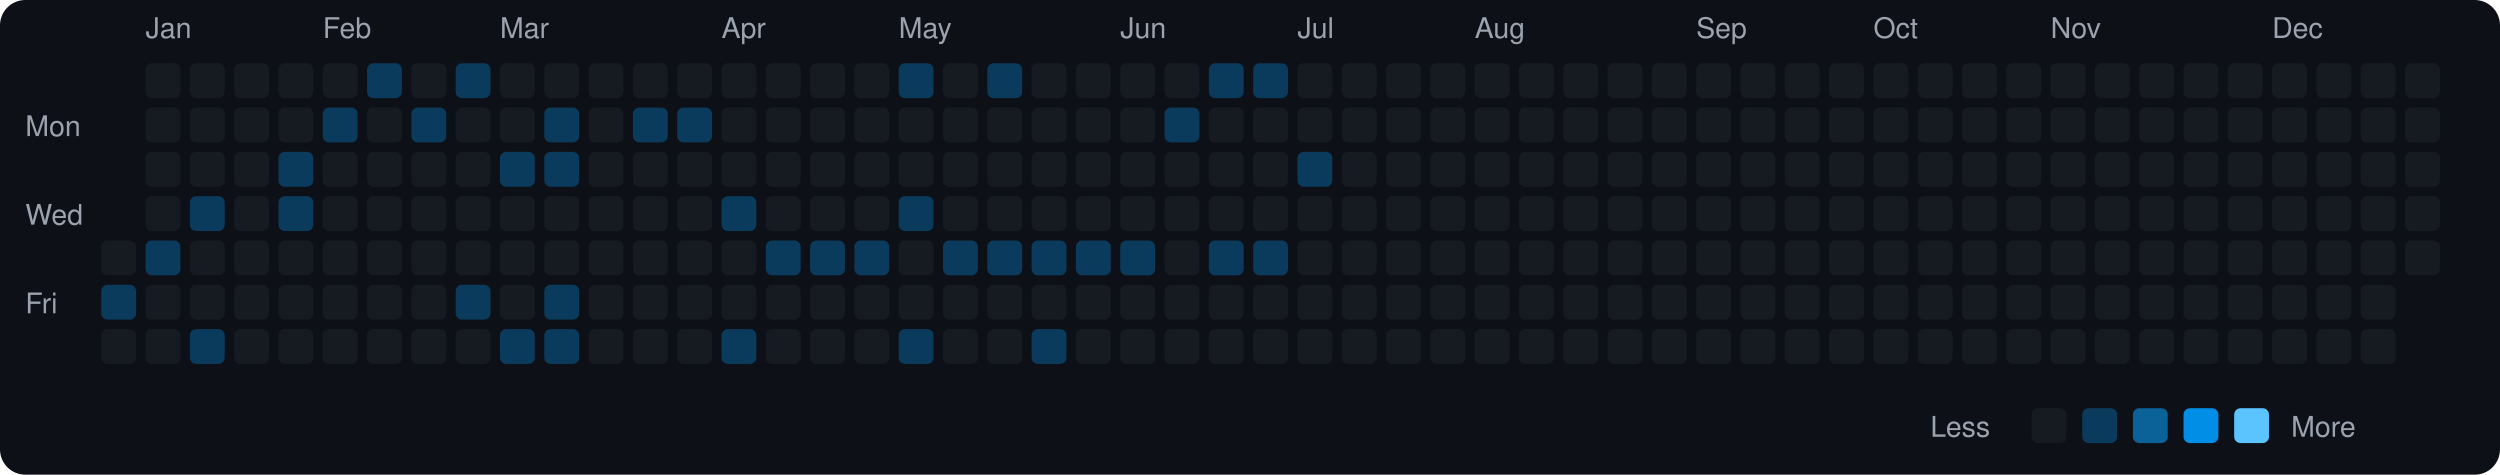
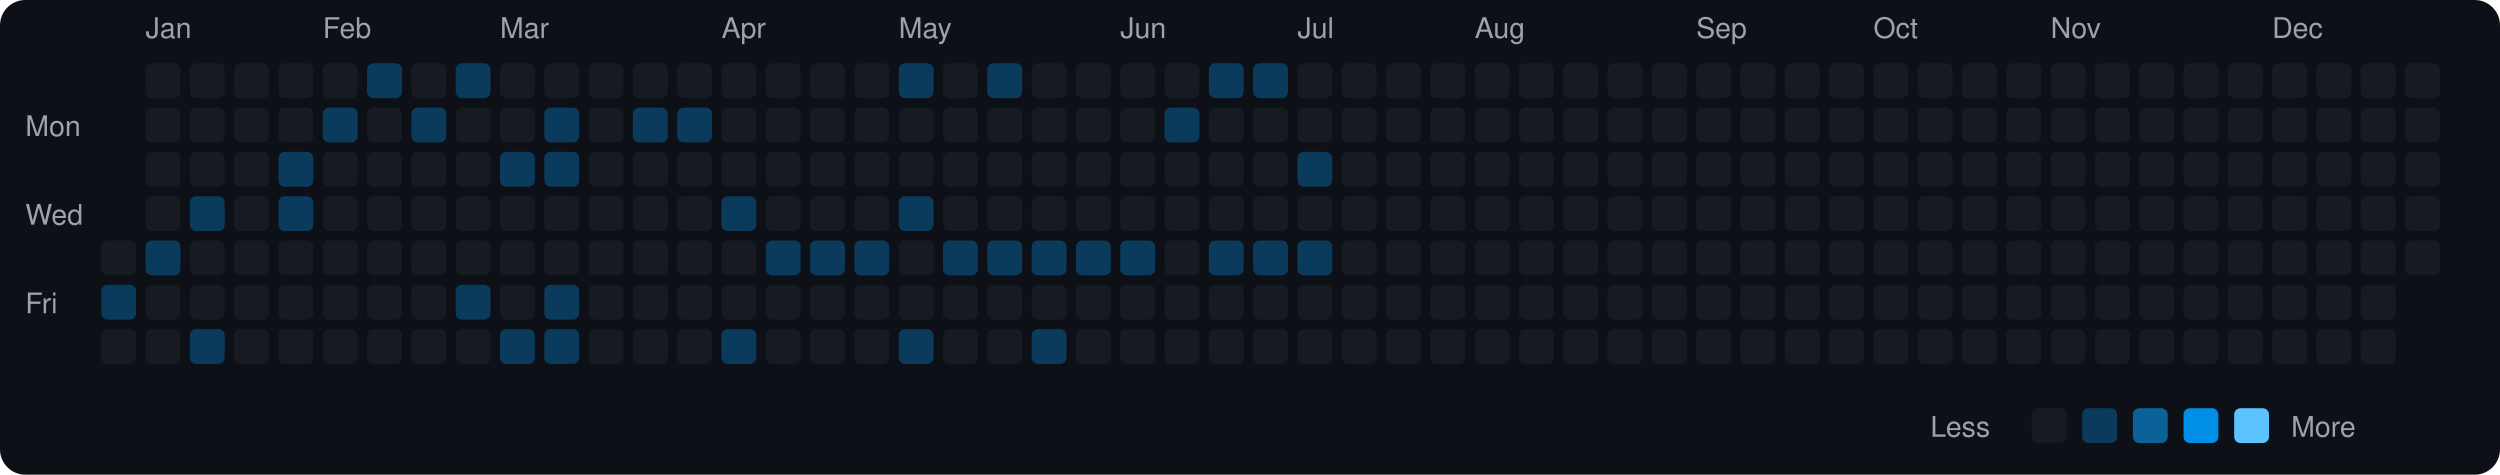
<svg xmlns="http://www.w3.org/2000/svg" viewBox="0 0 790 150" width="790" height="150">
  <rect width="790" height="150" fill="#0d1117" rx="8" ry="8" />
  <text x="8" y="43" fill="#9ca3af" font-size="9" font-family="-apple-system, BlinkMacSystemFont, 'Segoe UI', Helvetica, Arial, sans-serif">Mon</text>
  <text x="8" y="71" fill="#9ca3af" font-size="9" font-family="-apple-system, BlinkMacSystemFont, 'Segoe UI', Helvetica, Arial, sans-serif">Wed</text>
  <text x="8" y="99" fill="#9ca3af" font-size="9" font-family="-apple-system, BlinkMacSystemFont, 'Segoe UI', Helvetica, Arial, sans-serif">Fri</text>
  <rect x="32" y="76" width="11" height="11" rx="2" ry="2" fill="#161b22">
    </rect>
  <rect x="32" y="90" width="11" height="11" rx="2" ry="2" fill="#0b3b5c">
    </rect>
  <rect x="32" y="104" width="11" height="11" rx="2" ry="2" fill="#161b22">
    </rect>
  <text x="46" y="12" fill="#9ca3af" font-size="9" font-family="-apple-system, BlinkMacSystemFont, 'Segoe UI', Helvetica, Arial, sans-serif">Jan</text>
  <rect x="46" y="20" width="11" height="11" rx="2" ry="2" fill="#161b22">
    </rect>
  <rect x="46" y="34" width="11" height="11" rx="2" ry="2" fill="#161b22">
    </rect>
  <rect x="46" y="48" width="11" height="11" rx="2" ry="2" fill="#161b22">
    </rect>
  <rect x="46" y="62" width="11" height="11" rx="2" ry="2" fill="#161b22">
    </rect>
  <rect x="46" y="76" width="11" height="11" rx="2" ry="2" fill="#0b3b5c">
    </rect>
  <rect x="46" y="90" width="11" height="11" rx="2" ry="2" fill="#161b22">
    </rect>
  <rect x="46" y="104" width="11" height="11" rx="2" ry="2" fill="#161b22">
    </rect>
  <rect x="60" y="20" width="11" height="11" rx="2" ry="2" fill="#161b22">
    </rect>
  <rect x="60" y="34" width="11" height="11" rx="2" ry="2" fill="#161b22">
    </rect>
  <rect x="60" y="48" width="11" height="11" rx="2" ry="2" fill="#161b22">
    </rect>
  <rect x="60" y="62" width="11" height="11" rx="2" ry="2" fill="#0b3b5c">
    </rect>
  <rect x="60" y="76" width="11" height="11" rx="2" ry="2" fill="#161b22">
    </rect>
  <rect x="60" y="90" width="11" height="11" rx="2" ry="2" fill="#161b22">
    </rect>
  <rect x="60" y="104" width="11" height="11" rx="2" ry="2" fill="#0b3b5c">
    </rect>
  <rect x="74" y="20" width="11" height="11" rx="2" ry="2" fill="#161b22">
    </rect>
  <rect x="74" y="34" width="11" height="11" rx="2" ry="2" fill="#161b22">
    </rect>
  <rect x="74" y="48" width="11" height="11" rx="2" ry="2" fill="#161b22">
    </rect>
  <rect x="74" y="62" width="11" height="11" rx="2" ry="2" fill="#161b22">
    </rect>
  <rect x="74" y="76" width="11" height="11" rx="2" ry="2" fill="#161b22">
    </rect>
  <rect x="74" y="90" width="11" height="11" rx="2" ry="2" fill="#161b22">
    </rect>
  <rect x="74" y="104" width="11" height="11" rx="2" ry="2" fill="#161b22">
    </rect>
  <rect x="88" y="20" width="11" height="11" rx="2" ry="2" fill="#161b22">
    </rect>
  <rect x="88" y="34" width="11" height="11" rx="2" ry="2" fill="#161b22">
    </rect>
  <rect x="88" y="48" width="11" height="11" rx="2" ry="2" fill="#0b3b5c">
    </rect>
  <rect x="88" y="62" width="11" height="11" rx="2" ry="2" fill="#0b3b5c">
    </rect>
  <rect x="88" y="76" width="11" height="11" rx="2" ry="2" fill="#161b22">
    </rect>
  <rect x="88" y="90" width="11" height="11" rx="2" ry="2" fill="#161b22">
    </rect>
  <rect x="88" y="104" width="11" height="11" rx="2" ry="2" fill="#161b22">
    </rect>
  <text x="102" y="12" fill="#9ca3af" font-size="9" font-family="-apple-system, BlinkMacSystemFont, 'Segoe UI', Helvetica, Arial, sans-serif">Feb</text>
  <rect x="102" y="20" width="11" height="11" rx="2" ry="2" fill="#161b22">
    </rect>
  <rect x="102" y="34" width="11" height="11" rx="2" ry="2" fill="#0b3b5c">
    </rect>
  <rect x="102" y="48" width="11" height="11" rx="2" ry="2" fill="#161b22">
    </rect>
  <rect x="102" y="62" width="11" height="11" rx="2" ry="2" fill="#161b22">
    </rect>
  <rect x="102" y="76" width="11" height="11" rx="2" ry="2" fill="#161b22">
    </rect>
  <rect x="102" y="90" width="11" height="11" rx="2" ry="2" fill="#161b22">
    </rect>
  <rect x="102" y="104" width="11" height="11" rx="2" ry="2" fill="#161b22">
    </rect>
  <rect x="116" y="20" width="11" height="11" rx="2" ry="2" fill="#0b3b5c">
    </rect>
  <rect x="116" y="34" width="11" height="11" rx="2" ry="2" fill="#161b22">
    </rect>
  <rect x="116" y="48" width="11" height="11" rx="2" ry="2" fill="#161b22">
    </rect>
  <rect x="116" y="62" width="11" height="11" rx="2" ry="2" fill="#161b22">
    </rect>
  <rect x="116" y="76" width="11" height="11" rx="2" ry="2" fill="#161b22">
    </rect>
  <rect x="116" y="90" width="11" height="11" rx="2" ry="2" fill="#161b22">
    </rect>
  <rect x="116" y="104" width="11" height="11" rx="2" ry="2" fill="#161b22">
    </rect>
  <rect x="130" y="20" width="11" height="11" rx="2" ry="2" fill="#161b22">
    </rect>
  <rect x="130" y="34" width="11" height="11" rx="2" ry="2" fill="#0b3b5c">
    </rect>
  <rect x="130" y="48" width="11" height="11" rx="2" ry="2" fill="#161b22">
    </rect>
  <rect x="130" y="62" width="11" height="11" rx="2" ry="2" fill="#161b22">
    </rect>
  <rect x="130" y="76" width="11" height="11" rx="2" ry="2" fill="#161b22">
    </rect>
  <rect x="130" y="90" width="11" height="11" rx="2" ry="2" fill="#161b22">
    </rect>
  <rect x="130" y="104" width="11" height="11" rx="2" ry="2" fill="#161b22">
    </rect>
  <rect x="144" y="20" width="11" height="11" rx="2" ry="2" fill="#0b3b5c">
    </rect>
  <rect x="144" y="34" width="11" height="11" rx="2" ry="2" fill="#161b22">
    </rect>
  <rect x="144" y="48" width="11" height="11" rx="2" ry="2" fill="#161b22">
    </rect>
  <rect x="144" y="62" width="11" height="11" rx="2" ry="2" fill="#161b22">
    </rect>
  <rect x="144" y="76" width="11" height="11" rx="2" ry="2" fill="#161b22">
    </rect>
  <rect x="144" y="90" width="11" height="11" rx="2" ry="2" fill="#0b3b5c">
    </rect>
  <rect x="144" y="104" width="11" height="11" rx="2" ry="2" fill="#161b22">
    </rect>
  <text x="158" y="12" fill="#9ca3af" font-size="9" font-family="-apple-system, BlinkMacSystemFont, 'Segoe UI', Helvetica, Arial, sans-serif">Mar</text>
  <rect x="158" y="20" width="11" height="11" rx="2" ry="2" fill="#161b22">
    </rect>
  <rect x="158" y="34" width="11" height="11" rx="2" ry="2" fill="#161b22">
    </rect>
  <rect x="158" y="48" width="11" height="11" rx="2" ry="2" fill="#0b3b5c">
    </rect>
  <rect x="158" y="62" width="11" height="11" rx="2" ry="2" fill="#161b22">
    </rect>
  <rect x="158" y="76" width="11" height="11" rx="2" ry="2" fill="#161b22">
    </rect>
  <rect x="158" y="90" width="11" height="11" rx="2" ry="2" fill="#161b22">
    </rect>
  <rect x="158" y="104" width="11" height="11" rx="2" ry="2" fill="#0b3b5c">
    </rect>
  <rect x="172" y="20" width="11" height="11" rx="2" ry="2" fill="#161b22">
    </rect>
  <rect x="172" y="34" width="11" height="11" rx="2" ry="2" fill="#0b3b5c">
    </rect>
  <rect x="172" y="48" width="11" height="11" rx="2" ry="2" fill="#0b3b5c">
    </rect>
  <rect x="172" y="62" width="11" height="11" rx="2" ry="2" fill="#161b22">
    </rect>
  <rect x="172" y="76" width="11" height="11" rx="2" ry="2" fill="#161b22">
    </rect>
  <rect x="172" y="90" width="11" height="11" rx="2" ry="2" fill="#0b3b5c">
    </rect>
  <rect x="172" y="104" width="11" height="11" rx="2" ry="2" fill="#0b3b5c">
    </rect>
  <rect x="186" y="20" width="11" height="11" rx="2" ry="2" fill="#161b22">
    </rect>
  <rect x="186" y="34" width="11" height="11" rx="2" ry="2" fill="#161b22">
    </rect>
  <rect x="186" y="48" width="11" height="11" rx="2" ry="2" fill="#161b22">
    </rect>
  <rect x="186" y="62" width="11" height="11" rx="2" ry="2" fill="#161b22">
    </rect>
  <rect x="186" y="76" width="11" height="11" rx="2" ry="2" fill="#161b22">
    </rect>
  <rect x="186" y="90" width="11" height="11" rx="2" ry="2" fill="#161b22">
    </rect>
  <rect x="186" y="104" width="11" height="11" rx="2" ry="2" fill="#161b22">
    </rect>
  <rect x="200" y="20" width="11" height="11" rx="2" ry="2" fill="#161b22">
    </rect>
  <rect x="200" y="34" width="11" height="11" rx="2" ry="2" fill="#0b3b5c">
    </rect>
  <rect x="200" y="48" width="11" height="11" rx="2" ry="2" fill="#161b22">
    </rect>
  <rect x="200" y="62" width="11" height="11" rx="2" ry="2" fill="#161b22">
    </rect>
  <rect x="200" y="76" width="11" height="11" rx="2" ry="2" fill="#161b22">
    </rect>
  <rect x="200" y="90" width="11" height="11" rx="2" ry="2" fill="#161b22">
    </rect>
  <rect x="200" y="104" width="11" height="11" rx="2" ry="2" fill="#161b22">
    </rect>
  <rect x="214" y="20" width="11" height="11" rx="2" ry="2" fill="#161b22">
    </rect>
  <rect x="214" y="34" width="11" height="11" rx="2" ry="2" fill="#0b3b5c">
    </rect>
  <rect x="214" y="48" width="11" height="11" rx="2" ry="2" fill="#161b22">
    </rect>
  <rect x="214" y="62" width="11" height="11" rx="2" ry="2" fill="#161b22">
    </rect>
  <rect x="214" y="76" width="11" height="11" rx="2" ry="2" fill="#161b22">
    </rect>
  <rect x="214" y="90" width="11" height="11" rx="2" ry="2" fill="#161b22">
    </rect>
  <rect x="214" y="104" width="11" height="11" rx="2" ry="2" fill="#161b22">
    </rect>
  <text x="228" y="12" fill="#9ca3af" font-size="9" font-family="-apple-system, BlinkMacSystemFont, 'Segoe UI', Helvetica, Arial, sans-serif">Apr</text>
  <rect x="228" y="20" width="11" height="11" rx="2" ry="2" fill="#161b22">
    </rect>
  <rect x="228" y="34" width="11" height="11" rx="2" ry="2" fill="#161b22">
    </rect>
  <rect x="228" y="48" width="11" height="11" rx="2" ry="2" fill="#161b22">
    </rect>
  <rect x="228" y="62" width="11" height="11" rx="2" ry="2" fill="#0b3b5c">
    </rect>
  <rect x="228" y="76" width="11" height="11" rx="2" ry="2" fill="#161b22">
    </rect>
  <rect x="228" y="90" width="11" height="11" rx="2" ry="2" fill="#161b22">
    </rect>
  <rect x="228" y="104" width="11" height="11" rx="2" ry="2" fill="#0b3b5c">
    </rect>
  <rect x="242" y="20" width="11" height="11" rx="2" ry="2" fill="#161b22">
    </rect>
  <rect x="242" y="34" width="11" height="11" rx="2" ry="2" fill="#161b22">
    </rect>
  <rect x="242" y="48" width="11" height="11" rx="2" ry="2" fill="#161b22">
    </rect>
  <rect x="242" y="62" width="11" height="11" rx="2" ry="2" fill="#161b22">
    </rect>
  <rect x="242" y="76" width="11" height="11" rx="2" ry="2" fill="#0b3b5c">
    </rect>
  <rect x="242" y="90" width="11" height="11" rx="2" ry="2" fill="#161b22">
    </rect>
  <rect x="242" y="104" width="11" height="11" rx="2" ry="2" fill="#161b22">
    </rect>
  <rect x="256" y="20" width="11" height="11" rx="2" ry="2" fill="#161b22">
    </rect>
  <rect x="256" y="34" width="11" height="11" rx="2" ry="2" fill="#161b22">
    </rect>
  <rect x="256" y="48" width="11" height="11" rx="2" ry="2" fill="#161b22">
    </rect>
  <rect x="256" y="62" width="11" height="11" rx="2" ry="2" fill="#161b22">
    </rect>
  <rect x="256" y="76" width="11" height="11" rx="2" ry="2" fill="#0b3b5c">
    </rect>
  <rect x="256" y="90" width="11" height="11" rx="2" ry="2" fill="#161b22">
    </rect>
  <rect x="256" y="104" width="11" height="11" rx="2" ry="2" fill="#161b22">
    </rect>
  <rect x="270" y="20" width="11" height="11" rx="2" ry="2" fill="#161b22">
    </rect>
  <rect x="270" y="34" width="11" height="11" rx="2" ry="2" fill="#161b22">
    </rect>
  <rect x="270" y="48" width="11" height="11" rx="2" ry="2" fill="#161b22">
    </rect>
  <rect x="270" y="62" width="11" height="11" rx="2" ry="2" fill="#161b22">
    </rect>
  <rect x="270" y="76" width="11" height="11" rx="2" ry="2" fill="#0b3b5c">
    </rect>
  <rect x="270" y="90" width="11" height="11" rx="2" ry="2" fill="#161b22">
    </rect>
  <rect x="270" y="104" width="11" height="11" rx="2" ry="2" fill="#161b22">
    </rect>
  <text x="284" y="12" fill="#9ca3af" font-size="9" font-family="-apple-system, BlinkMacSystemFont, 'Segoe UI', Helvetica, Arial, sans-serif">May</text>
  <rect x="284" y="20" width="11" height="11" rx="2" ry="2" fill="#0b3b5c">
    </rect>
  <rect x="284" y="34" width="11" height="11" rx="2" ry="2" fill="#161b22">
    </rect>
  <rect x="284" y="48" width="11" height="11" rx="2" ry="2" fill="#161b22">
    </rect>
  <rect x="284" y="62" width="11" height="11" rx="2" ry="2" fill="#0b3b5c">
    </rect>
  <rect x="284" y="76" width="11" height="11" rx="2" ry="2" fill="#161b22">
    </rect>
  <rect x="284" y="90" width="11" height="11" rx="2" ry="2" fill="#161b22">
    </rect>
  <rect x="284" y="104" width="11" height="11" rx="2" ry="2" fill="#0b3b5c">
    </rect>
  <rect x="298" y="20" width="11" height="11" rx="2" ry="2" fill="#161b22">
    </rect>
  <rect x="298" y="34" width="11" height="11" rx="2" ry="2" fill="#161b22">
    </rect>
  <rect x="298" y="48" width="11" height="11" rx="2" ry="2" fill="#161b22">
    </rect>
  <rect x="298" y="62" width="11" height="11" rx="2" ry="2" fill="#161b22">
    </rect>
  <rect x="298" y="76" width="11" height="11" rx="2" ry="2" fill="#0b3b5c">
    </rect>
  <rect x="298" y="90" width="11" height="11" rx="2" ry="2" fill="#161b22">
    </rect>
  <rect x="298" y="104" width="11" height="11" rx="2" ry="2" fill="#161b22">
    </rect>
  <rect x="312" y="20" width="11" height="11" rx="2" ry="2" fill="#0b3b5c">
    </rect>
  <rect x="312" y="34" width="11" height="11" rx="2" ry="2" fill="#161b22">
    </rect>
  <rect x="312" y="48" width="11" height="11" rx="2" ry="2" fill="#161b22">
    </rect>
  <rect x="312" y="62" width="11" height="11" rx="2" ry="2" fill="#161b22">
    </rect>
  <rect x="312" y="76" width="11" height="11" rx="2" ry="2" fill="#0b3b5c">
    </rect>
  <rect x="312" y="90" width="11" height="11" rx="2" ry="2" fill="#161b22">
    </rect>
  <rect x="312" y="104" width="11" height="11" rx="2" ry="2" fill="#161b22">
    </rect>
  <rect x="326" y="20" width="11" height="11" rx="2" ry="2" fill="#161b22">
    </rect>
  <rect x="326" y="34" width="11" height="11" rx="2" ry="2" fill="#161b22">
    </rect>
  <rect x="326" y="48" width="11" height="11" rx="2" ry="2" fill="#161b22">
    </rect>
  <rect x="326" y="62" width="11" height="11" rx="2" ry="2" fill="#161b22">
    </rect>
  <rect x="326" y="76" width="11" height="11" rx="2" ry="2" fill="#0b3b5c">
    </rect>
  <rect x="326" y="90" width="11" height="11" rx="2" ry="2" fill="#161b22">
    </rect>
  <rect x="326" y="104" width="11" height="11" rx="2" ry="2" fill="#0b3b5c">
    </rect>
  <rect x="340" y="20" width="11" height="11" rx="2" ry="2" fill="#161b22">
    </rect>
  <rect x="340" y="34" width="11" height="11" rx="2" ry="2" fill="#161b22">
    </rect>
  <rect x="340" y="48" width="11" height="11" rx="2" ry="2" fill="#161b22">
    </rect>
  <rect x="340" y="62" width="11" height="11" rx="2" ry="2" fill="#161b22">
    </rect>
  <rect x="340" y="76" width="11" height="11" rx="2" ry="2" fill="#0b3b5c">
    </rect>
  <rect x="340" y="90" width="11" height="11" rx="2" ry="2" fill="#161b22">
    </rect>
  <rect x="340" y="104" width="11" height="11" rx="2" ry="2" fill="#161b22">
    </rect>
  <text x="354" y="12" fill="#9ca3af" font-size="9" font-family="-apple-system, BlinkMacSystemFont, 'Segoe UI', Helvetica, Arial, sans-serif">Jun</text>
  <rect x="354" y="20" width="11" height="11" rx="2" ry="2" fill="#161b22">
    </rect>
  <rect x="354" y="34" width="11" height="11" rx="2" ry="2" fill="#161b22">
    </rect>
  <rect x="354" y="48" width="11" height="11" rx="2" ry="2" fill="#161b22">
    </rect>
  <rect x="354" y="62" width="11" height="11" rx="2" ry="2" fill="#161b22">
    </rect>
  <rect x="354" y="76" width="11" height="11" rx="2" ry="2" fill="#0b3b5c">
    </rect>
  <rect x="354" y="90" width="11" height="11" rx="2" ry="2" fill="#161b22">
    </rect>
  <rect x="354" y="104" width="11" height="11" rx="2" ry="2" fill="#161b22">
    </rect>
  <rect x="368" y="20" width="11" height="11" rx="2" ry="2" fill="#161b22">
    </rect>
  <rect x="368" y="34" width="11" height="11" rx="2" ry="2" fill="#0b3b5c">
    </rect>
  <rect x="368" y="48" width="11" height="11" rx="2" ry="2" fill="#161b22">
    </rect>
  <rect x="368" y="62" width="11" height="11" rx="2" ry="2" fill="#161b22">
    </rect>
  <rect x="368" y="76" width="11" height="11" rx="2" ry="2" fill="#161b22">
    </rect>
  <rect x="368" y="90" width="11" height="11" rx="2" ry="2" fill="#161b22">
    </rect>
  <rect x="368" y="104" width="11" height="11" rx="2" ry="2" fill="#161b22">
    </rect>
  <rect x="382" y="20" width="11" height="11" rx="2" ry="2" fill="#0b3b5c">
    </rect>
  <rect x="382" y="34" width="11" height="11" rx="2" ry="2" fill="#161b22">
    </rect>
  <rect x="382" y="48" width="11" height="11" rx="2" ry="2" fill="#161b22">
    </rect>
  <rect x="382" y="62" width="11" height="11" rx="2" ry="2" fill="#161b22">
    </rect>
  <rect x="382" y="76" width="11" height="11" rx="2" ry="2" fill="#0b3b5c">
    </rect>
  <rect x="382" y="90" width="11" height="11" rx="2" ry="2" fill="#161b22">
    </rect>
  <rect x="382" y="104" width="11" height="11" rx="2" ry="2" fill="#161b22">
    </rect>
  <rect x="396" y="20" width="11" height="11" rx="2" ry="2" fill="#0b3b5c">
    </rect>
  <rect x="396" y="34" width="11" height="11" rx="2" ry="2" fill="#161b22">
    </rect>
  <rect x="396" y="48" width="11" height="11" rx="2" ry="2" fill="#161b22">
    </rect>
  <rect x="396" y="62" width="11" height="11" rx="2" ry="2" fill="#161b22">
    </rect>
  <rect x="396" y="76" width="11" height="11" rx="2" ry="2" fill="#0b3b5c">
    </rect>
  <rect x="396" y="90" width="11" height="11" rx="2" ry="2" fill="#161b22">
    </rect>
  <rect x="396" y="104" width="11" height="11" rx="2" ry="2" fill="#161b22">
    </rect>
  <text x="410" y="12" fill="#9ca3af" font-size="9" font-family="-apple-system, BlinkMacSystemFont, 'Segoe UI', Helvetica, Arial, sans-serif">Jul</text>
  <rect x="410" y="20" width="11" height="11" rx="2" ry="2" fill="#161b22">
    </rect>
  <rect x="410" y="34" width="11" height="11" rx="2" ry="2" fill="#161b22">
    </rect>
  <rect x="410" y="48" width="11" height="11" rx="2" ry="2" fill="#0b3b5c">
    </rect>
  <rect x="410" y="62" width="11" height="11" rx="2" ry="2" fill="#161b22">
    </rect>
-   <rect x="410" y="76" width="11" height="11" rx="2" ry="2" fill="#161b22">
+   <rect x="410" y="76" width="11" height="11" rx="2" ry="2" fill="#0b3b5c">
    </rect>
  <rect x="410" y="90" width="11" height="11" rx="2" ry="2" fill="#161b22">
    </rect>
  <rect x="410" y="104" width="11" height="11" rx="2" ry="2" fill="#161b22">
    </rect>
  <rect x="424" y="20" width="11" height="11" rx="2" ry="2" fill="#161b22">
    </rect>
  <rect x="424" y="34" width="11" height="11" rx="2" ry="2" fill="#161b22">
    </rect>
  <rect x="424" y="48" width="11" height="11" rx="2" ry="2" fill="#161b22">
    </rect>
  <rect x="424" y="62" width="11" height="11" rx="2" ry="2" fill="#161b22">
    </rect>
  <rect x="424" y="76" width="11" height="11" rx="2" ry="2" fill="#161b22">
    </rect>
  <rect x="424" y="90" width="11" height="11" rx="2" ry="2" fill="#161b22">
    </rect>
  <rect x="424" y="104" width="11" height="11" rx="2" ry="2" fill="#161b22">
    </rect>
  <rect x="438" y="20" width="11" height="11" rx="2" ry="2" fill="#161b22">
    </rect>
  <rect x="438" y="34" width="11" height="11" rx="2" ry="2" fill="#161b22">
    </rect>
  <rect x="438" y="48" width="11" height="11" rx="2" ry="2" fill="#161b22">
    </rect>
  <rect x="438" y="62" width="11" height="11" rx="2" ry="2" fill="#161b22">
    </rect>
  <rect x="438" y="76" width="11" height="11" rx="2" ry="2" fill="#161b22">
    </rect>
  <rect x="438" y="90" width="11" height="11" rx="2" ry="2" fill="#161b22">
    </rect>
  <rect x="438" y="104" width="11" height="11" rx="2" ry="2" fill="#161b22">
    </rect>
  <rect x="452" y="20" width="11" height="11" rx="2" ry="2" fill="#161b22">
    </rect>
  <rect x="452" y="34" width="11" height="11" rx="2" ry="2" fill="#161b22">
    </rect>
  <rect x="452" y="48" width="11" height="11" rx="2" ry="2" fill="#161b22">
    </rect>
  <rect x="452" y="62" width="11" height="11" rx="2" ry="2" fill="#161b22">
    </rect>
  <rect x="452" y="76" width="11" height="11" rx="2" ry="2" fill="#161b22">
    </rect>
  <rect x="452" y="90" width="11" height="11" rx="2" ry="2" fill="#161b22">
    </rect>
  <rect x="452" y="104" width="11" height="11" rx="2" ry="2" fill="#161b22">
    </rect>
  <text x="466" y="12" fill="#9ca3af" font-size="9" font-family="-apple-system, BlinkMacSystemFont, 'Segoe UI', Helvetica, Arial, sans-serif">Aug</text>
  <rect x="466" y="20" width="11" height="11" rx="2" ry="2" fill="#161b22">
    </rect>
  <rect x="466" y="34" width="11" height="11" rx="2" ry="2" fill="#161b22">
    </rect>
  <rect x="466" y="48" width="11" height="11" rx="2" ry="2" fill="#161b22">
    </rect>
  <rect x="466" y="62" width="11" height="11" rx="2" ry="2" fill="#161b22">
    </rect>
  <rect x="466" y="76" width="11" height="11" rx="2" ry="2" fill="#161b22">
    </rect>
  <rect x="466" y="90" width="11" height="11" rx="2" ry="2" fill="#161b22">
    </rect>
  <rect x="466" y="104" width="11" height="11" rx="2" ry="2" fill="#161b22">
    </rect>
  <rect x="480" y="20" width="11" height="11" rx="2" ry="2" fill="#161b22">
    </rect>
  <rect x="480" y="34" width="11" height="11" rx="2" ry="2" fill="#161b22">
    </rect>
  <rect x="480" y="48" width="11" height="11" rx="2" ry="2" fill="#161b22">
    </rect>
  <rect x="480" y="62" width="11" height="11" rx="2" ry="2" fill="#161b22">
    </rect>
  <rect x="480" y="76" width="11" height="11" rx="2" ry="2" fill="#161b22">
    </rect>
  <rect x="480" y="90" width="11" height="11" rx="2" ry="2" fill="#161b22">
    </rect>
  <rect x="480" y="104" width="11" height="11" rx="2" ry="2" fill="#161b22">
    </rect>
  <rect x="494" y="20" width="11" height="11" rx="2" ry="2" fill="#161b22">
    </rect>
  <rect x="494" y="34" width="11" height="11" rx="2" ry="2" fill="#161b22">
    </rect>
  <rect x="494" y="48" width="11" height="11" rx="2" ry="2" fill="#161b22">
    </rect>
  <rect x="494" y="62" width="11" height="11" rx="2" ry="2" fill="#161b22">
    </rect>
  <rect x="494" y="76" width="11" height="11" rx="2" ry="2" fill="#161b22">
    </rect>
  <rect x="494" y="90" width="11" height="11" rx="2" ry="2" fill="#161b22">
    </rect>
  <rect x="494" y="104" width="11" height="11" rx="2" ry="2" fill="#161b22">
    </rect>
  <rect x="508" y="20" width="11" height="11" rx="2" ry="2" fill="#161b22">
    </rect>
  <rect x="508" y="34" width="11" height="11" rx="2" ry="2" fill="#161b22">
    </rect>
  <rect x="508" y="48" width="11" height="11" rx="2" ry="2" fill="#161b22">
    </rect>
  <rect x="508" y="62" width="11" height="11" rx="2" ry="2" fill="#161b22">
    </rect>
  <rect x="508" y="76" width="11" height="11" rx="2" ry="2" fill="#161b22">
    </rect>
  <rect x="508" y="90" width="11" height="11" rx="2" ry="2" fill="#161b22">
    </rect>
  <rect x="508" y="104" width="11" height="11" rx="2" ry="2" fill="#161b22">
    </rect>
  <rect x="522" y="20" width="11" height="11" rx="2" ry="2" fill="#161b22">
    </rect>
  <rect x="522" y="34" width="11" height="11" rx="2" ry="2" fill="#161b22">
    </rect>
  <rect x="522" y="48" width="11" height="11" rx="2" ry="2" fill="#161b22">
    </rect>
  <rect x="522" y="62" width="11" height="11" rx="2" ry="2" fill="#161b22">
    </rect>
  <rect x="522" y="76" width="11" height="11" rx="2" ry="2" fill="#161b22">
    </rect>
  <rect x="522" y="90" width="11" height="11" rx="2" ry="2" fill="#161b22">
    </rect>
  <rect x="522" y="104" width="11" height="11" rx="2" ry="2" fill="#161b22">
    </rect>
  <text x="536" y="12" fill="#9ca3af" font-size="9" font-family="-apple-system, BlinkMacSystemFont, 'Segoe UI', Helvetica, Arial, sans-serif">Sep</text>
  <rect x="536" y="20" width="11" height="11" rx="2" ry="2" fill="#161b22">
    </rect>
  <rect x="536" y="34" width="11" height="11" rx="2" ry="2" fill="#161b22">
    </rect>
  <rect x="536" y="48" width="11" height="11" rx="2" ry="2" fill="#161b22">
    </rect>
  <rect x="536" y="62" width="11" height="11" rx="2" ry="2" fill="#161b22">
    </rect>
  <rect x="536" y="76" width="11" height="11" rx="2" ry="2" fill="#161b22">
    </rect>
  <rect x="536" y="90" width="11" height="11" rx="2" ry="2" fill="#161b22">
    </rect>
  <rect x="536" y="104" width="11" height="11" rx="2" ry="2" fill="#161b22">
    </rect>
  <rect x="550" y="20" width="11" height="11" rx="2" ry="2" fill="#161b22">
    </rect>
  <rect x="550" y="34" width="11" height="11" rx="2" ry="2" fill="#161b22">
    </rect>
  <rect x="550" y="48" width="11" height="11" rx="2" ry="2" fill="#161b22">
    </rect>
  <rect x="550" y="62" width="11" height="11" rx="2" ry="2" fill="#161b22">
    </rect>
  <rect x="550" y="76" width="11" height="11" rx="2" ry="2" fill="#161b22">
    </rect>
  <rect x="550" y="90" width="11" height="11" rx="2" ry="2" fill="#161b22">
    </rect>
  <rect x="550" y="104" width="11" height="11" rx="2" ry="2" fill="#161b22">
    </rect>
  <rect x="564" y="20" width="11" height="11" rx="2" ry="2" fill="#161b22">
    </rect>
  <rect x="564" y="34" width="11" height="11" rx="2" ry="2" fill="#161b22">
    </rect>
  <rect x="564" y="48" width="11" height="11" rx="2" ry="2" fill="#161b22">
    </rect>
  <rect x="564" y="62" width="11" height="11" rx="2" ry="2" fill="#161b22">
    </rect>
  <rect x="564" y="76" width="11" height="11" rx="2" ry="2" fill="#161b22">
    </rect>
  <rect x="564" y="90" width="11" height="11" rx="2" ry="2" fill="#161b22">
    </rect>
  <rect x="564" y="104" width="11" height="11" rx="2" ry="2" fill="#161b22">
    </rect>
  <rect x="578" y="20" width="11" height="11" rx="2" ry="2" fill="#161b22">
    </rect>
  <rect x="578" y="34" width="11" height="11" rx="2" ry="2" fill="#161b22">
    </rect>
  <rect x="578" y="48" width="11" height="11" rx="2" ry="2" fill="#161b22">
    </rect>
  <rect x="578" y="62" width="11" height="11" rx="2" ry="2" fill="#161b22">
    </rect>
  <rect x="578" y="76" width="11" height="11" rx="2" ry="2" fill="#161b22">
    </rect>
  <rect x="578" y="90" width="11" height="11" rx="2" ry="2" fill="#161b22">
    </rect>
  <rect x="578" y="104" width="11" height="11" rx="2" ry="2" fill="#161b22">
    </rect>
  <text x="592" y="12" fill="#9ca3af" font-size="9" font-family="-apple-system, BlinkMacSystemFont, 'Segoe UI', Helvetica, Arial, sans-serif">Oct</text>
  <rect x="592" y="20" width="11" height="11" rx="2" ry="2" fill="#161b22">
    </rect>
  <rect x="592" y="34" width="11" height="11" rx="2" ry="2" fill="#161b22">
    </rect>
  <rect x="592" y="48" width="11" height="11" rx="2" ry="2" fill="#161b22">
    </rect>
  <rect x="592" y="62" width="11" height="11" rx="2" ry="2" fill="#161b22">
    </rect>
  <rect x="592" y="76" width="11" height="11" rx="2" ry="2" fill="#161b22">
    </rect>
  <rect x="592" y="90" width="11" height="11" rx="2" ry="2" fill="#161b22">
    </rect>
  <rect x="592" y="104" width="11" height="11" rx="2" ry="2" fill="#161b22">
    </rect>
  <rect x="606" y="20" width="11" height="11" rx="2" ry="2" fill="#161b22">
    </rect>
  <rect x="606" y="34" width="11" height="11" rx="2" ry="2" fill="#161b22">
    </rect>
  <rect x="606" y="48" width="11" height="11" rx="2" ry="2" fill="#161b22">
    </rect>
  <rect x="606" y="62" width="11" height="11" rx="2" ry="2" fill="#161b22">
    </rect>
  <rect x="606" y="76" width="11" height="11" rx="2" ry="2" fill="#161b22">
    </rect>
  <rect x="606" y="90" width="11" height="11" rx="2" ry="2" fill="#161b22">
    </rect>
  <rect x="606" y="104" width="11" height="11" rx="2" ry="2" fill="#161b22">
    </rect>
  <rect x="620" y="20" width="11" height="11" rx="2" ry="2" fill="#161b22">
    </rect>
  <rect x="620" y="34" width="11" height="11" rx="2" ry="2" fill="#161b22">
    </rect>
  <rect x="620" y="48" width="11" height="11" rx="2" ry="2" fill="#161b22">
    </rect>
  <rect x="620" y="62" width="11" height="11" rx="2" ry="2" fill="#161b22">
    </rect>
  <rect x="620" y="76" width="11" height="11" rx="2" ry="2" fill="#161b22">
    </rect>
  <rect x="620" y="90" width="11" height="11" rx="2" ry="2" fill="#161b22">
    </rect>
  <rect x="620" y="104" width="11" height="11" rx="2" ry="2" fill="#161b22">
    </rect>
  <rect x="634" y="20" width="11" height="11" rx="2" ry="2" fill="#161b22">
    </rect>
  <rect x="634" y="34" width="11" height="11" rx="2" ry="2" fill="#161b22">
    </rect>
  <rect x="634" y="48" width="11" height="11" rx="2" ry="2" fill="#161b22">
    </rect>
  <rect x="634" y="62" width="11" height="11" rx="2" ry="2" fill="#161b22">
    </rect>
  <rect x="634" y="76" width="11" height="11" rx="2" ry="2" fill="#161b22">
    </rect>
  <rect x="634" y="90" width="11" height="11" rx="2" ry="2" fill="#161b22">
    </rect>
  <rect x="634" y="104" width="11" height="11" rx="2" ry="2" fill="#161b22">
    </rect>
  <text x="648" y="12" fill="#9ca3af" font-size="9" font-family="-apple-system, BlinkMacSystemFont, 'Segoe UI', Helvetica, Arial, sans-serif">Nov</text>
  <rect x="648" y="20" width="11" height="11" rx="2" ry="2" fill="#161b22">
    </rect>
  <rect x="648" y="34" width="11" height="11" rx="2" ry="2" fill="#161b22">
    </rect>
  <rect x="648" y="48" width="11" height="11" rx="2" ry="2" fill="#161b22">
    </rect>
  <rect x="648" y="62" width="11" height="11" rx="2" ry="2" fill="#161b22">
    </rect>
  <rect x="648" y="76" width="11" height="11" rx="2" ry="2" fill="#161b22">
    </rect>
  <rect x="648" y="90" width="11" height="11" rx="2" ry="2" fill="#161b22">
    </rect>
  <rect x="648" y="104" width="11" height="11" rx="2" ry="2" fill="#161b22">
    </rect>
  <rect x="662" y="20" width="11" height="11" rx="2" ry="2" fill="#161b22">
    </rect>
  <rect x="662" y="34" width="11" height="11" rx="2" ry="2" fill="#161b22">
    </rect>
  <rect x="662" y="48" width="11" height="11" rx="2" ry="2" fill="#161b22">
    </rect>
  <rect x="662" y="62" width="11" height="11" rx="2" ry="2" fill="#161b22">
    </rect>
  <rect x="662" y="76" width="11" height="11" rx="2" ry="2" fill="#161b22">
    </rect>
  <rect x="662" y="90" width="11" height="11" rx="2" ry="2" fill="#161b22">
    </rect>
  <rect x="662" y="104" width="11" height="11" rx="2" ry="2" fill="#161b22">
    </rect>
  <rect x="676" y="20" width="11" height="11" rx="2" ry="2" fill="#161b22">
    </rect>
  <rect x="676" y="34" width="11" height="11" rx="2" ry="2" fill="#161b22">
    </rect>
  <rect x="676" y="48" width="11" height="11" rx="2" ry="2" fill="#161b22">
    </rect>
  <rect x="676" y="62" width="11" height="11" rx="2" ry="2" fill="#161b22">
    </rect>
  <rect x="676" y="76" width="11" height="11" rx="2" ry="2" fill="#161b22">
    </rect>
  <rect x="676" y="90" width="11" height="11" rx="2" ry="2" fill="#161b22">
    </rect>
  <rect x="676" y="104" width="11" height="11" rx="2" ry="2" fill="#161b22">
    </rect>
  <rect x="690" y="20" width="11" height="11" rx="2" ry="2" fill="#161b22">
    </rect>
  <rect x="690" y="34" width="11" height="11" rx="2" ry="2" fill="#161b22">
    </rect>
  <rect x="690" y="48" width="11" height="11" rx="2" ry="2" fill="#161b22">
    </rect>
  <rect x="690" y="62" width="11" height="11" rx="2" ry="2" fill="#161b22">
    </rect>
  <rect x="690" y="76" width="11" height="11" rx="2" ry="2" fill="#161b22">
    </rect>
  <rect x="690" y="90" width="11" height="11" rx="2" ry="2" fill="#161b22">
    </rect>
  <rect x="690" y="104" width="11" height="11" rx="2" ry="2" fill="#161b22">
    </rect>
  <rect x="704" y="20" width="11" height="11" rx="2" ry="2" fill="#161b22">
    </rect>
  <rect x="704" y="34" width="11" height="11" rx="2" ry="2" fill="#161b22">
    </rect>
  <rect x="704" y="48" width="11" height="11" rx="2" ry="2" fill="#161b22">
    </rect>
  <rect x="704" y="62" width="11" height="11" rx="2" ry="2" fill="#161b22">
    </rect>
  <rect x="704" y="76" width="11" height="11" rx="2" ry="2" fill="#161b22">
    </rect>
  <rect x="704" y="90" width="11" height="11" rx="2" ry="2" fill="#161b22">
    </rect>
  <rect x="704" y="104" width="11" height="11" rx="2" ry="2" fill="#161b22">
    </rect>
  <text x="718" y="12" fill="#9ca3af" font-size="9" font-family="-apple-system, BlinkMacSystemFont, 'Segoe UI', Helvetica, Arial, sans-serif">Dec</text>
  <rect x="718" y="20" width="11" height="11" rx="2" ry="2" fill="#161b22">
    </rect>
  <rect x="718" y="34" width="11" height="11" rx="2" ry="2" fill="#161b22">
    </rect>
  <rect x="718" y="48" width="11" height="11" rx="2" ry="2" fill="#161b22">
    </rect>
  <rect x="718" y="62" width="11" height="11" rx="2" ry="2" fill="#161b22">
    </rect>
  <rect x="718" y="76" width="11" height="11" rx="2" ry="2" fill="#161b22">
    </rect>
  <rect x="718" y="90" width="11" height="11" rx="2" ry="2" fill="#161b22">
    </rect>
  <rect x="718" y="104" width="11" height="11" rx="2" ry="2" fill="#161b22">
    </rect>
  <rect x="732" y="20" width="11" height="11" rx="2" ry="2" fill="#161b22">
    </rect>
  <rect x="732" y="34" width="11" height="11" rx="2" ry="2" fill="#161b22">
    </rect>
  <rect x="732" y="48" width="11" height="11" rx="2" ry="2" fill="#161b22">
    </rect>
  <rect x="732" y="62" width="11" height="11" rx="2" ry="2" fill="#161b22">
    </rect>
  <rect x="732" y="76" width="11" height="11" rx="2" ry="2" fill="#161b22">
    </rect>
  <rect x="732" y="90" width="11" height="11" rx="2" ry="2" fill="#161b22">
    </rect>
  <rect x="732" y="104" width="11" height="11" rx="2" ry="2" fill="#161b22">
    </rect>
  <rect x="746" y="20" width="11" height="11" rx="2" ry="2" fill="#161b22">
    </rect>
  <rect x="746" y="34" width="11" height="11" rx="2" ry="2" fill="#161b22">
    </rect>
  <rect x="746" y="48" width="11" height="11" rx="2" ry="2" fill="#161b22">
    </rect>
  <rect x="746" y="62" width="11" height="11" rx="2" ry="2" fill="#161b22">
    </rect>
  <rect x="746" y="76" width="11" height="11" rx="2" ry="2" fill="#161b22">
    </rect>
  <rect x="746" y="90" width="11" height="11" rx="2" ry="2" fill="#161b22">
    </rect>
  <rect x="746" y="104" width="11" height="11" rx="2" ry="2" fill="#161b22">
    </rect>
  <rect x="760" y="20" width="11" height="11" rx="2" ry="2" fill="#161b22">
    </rect>
  <rect x="760" y="34" width="11" height="11" rx="2" ry="2" fill="#161b22">
    </rect>
  <rect x="760" y="48" width="11" height="11" rx="2" ry="2" fill="#161b22">
    </rect>
  <rect x="760" y="62" width="11" height="11" rx="2" ry="2" fill="#161b22">
    </rect>
  <rect x="760" y="76" width="11" height="11" rx="2" ry="2" fill="#161b22">
    </rect>
  <text x="610" y="138" fill="#9ca3af" font-size="9" font-family="-apple-system, BlinkMacSystemFont, 'Segoe UI', Helvetica, Arial, sans-serif">Less</text>
  <rect x="642" y="129" width="11" height="11" rx="2" ry="2" fill="#161b22" />
  <rect x="658" y="129" width="11" height="11" rx="2" ry="2" fill="#0b3b5c" />
  <rect x="674" y="129" width="11" height="11" rx="2" ry="2" fill="#0a6299" />
  <rect x="690" y="129" width="11" height="11" rx="2" ry="2" fill="#008ee6" />
  <rect x="706" y="129" width="11" height="11" rx="2" ry="2" fill="#5bc4ff" />
  <text x="724" y="138" fill="#9ca3af" font-size="9" font-family="-apple-system, BlinkMacSystemFont, 'Segoe UI', Helvetica, Arial, sans-serif">More</text>
</svg>
